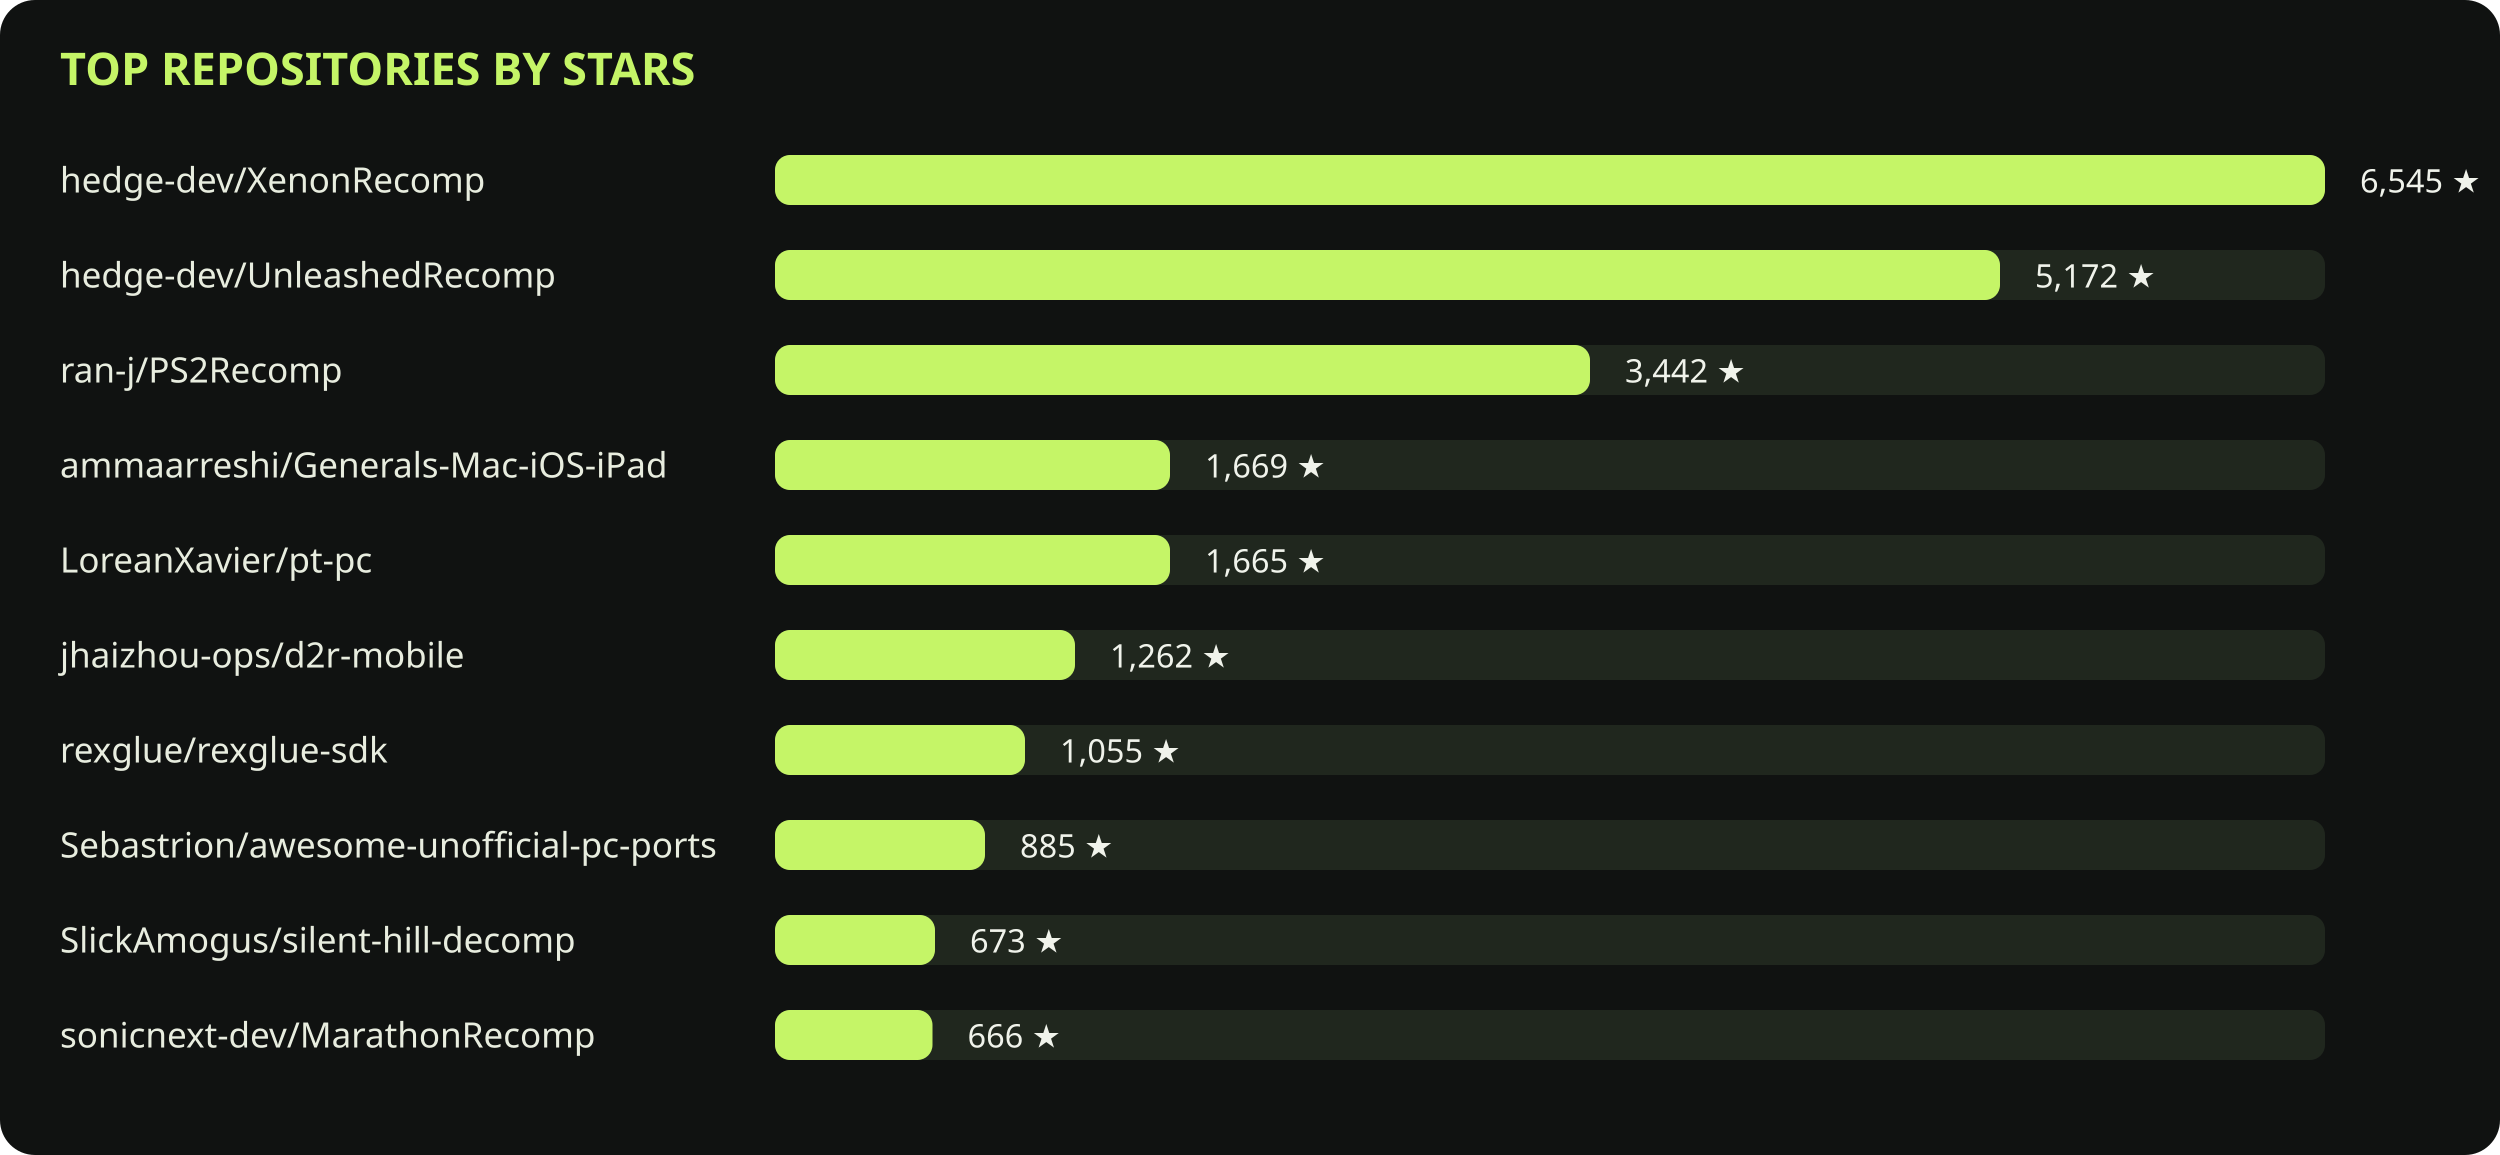
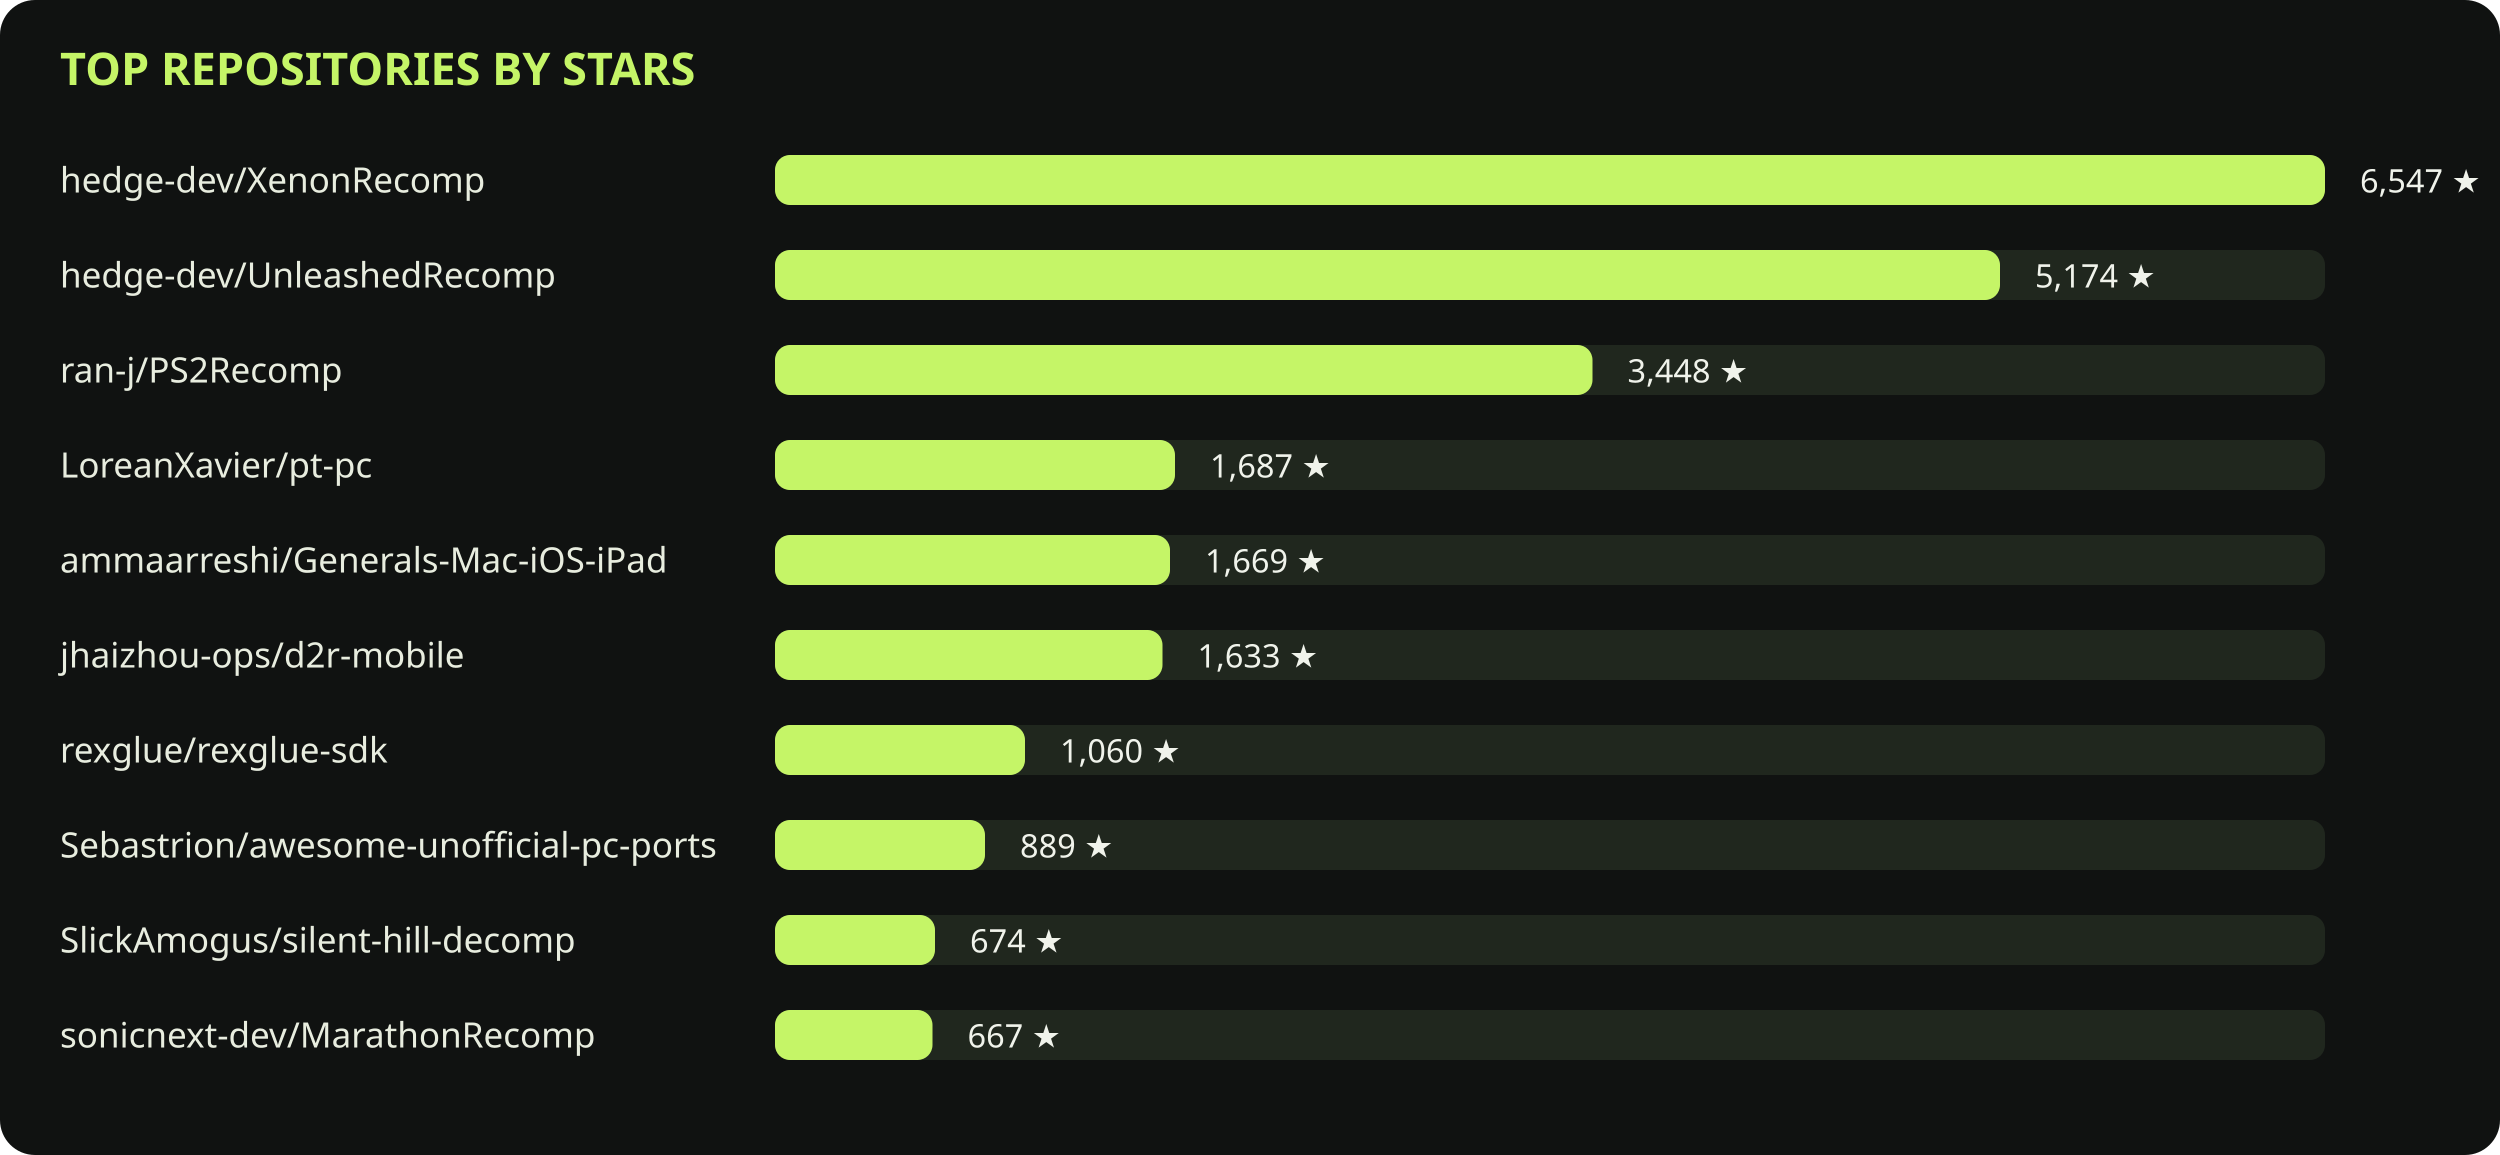
<svg xmlns="http://www.w3.org/2000/svg" viewBox="0 0 1000 462" role="img">
  <rect width="1000" height="462" rx="14" fill="#101211" />
  <text x="24" y="34" fill="#c5f567" font-family="sans-serif" font-size="18" font-weight="700">TOP REPOSITORIES BY STARS</text>
  <text x="24" y="77" fill="#e8eddf" font-family="sans-serif" font-size="14">hedge-dev/XenonRecomp</text>
  <rect x="310" y="62" width="620" height="20" rx="6" fill="#20271e" />
  <rect x="310" y="62" width="620" height="20" rx="6" fill="#c5f567" />
-   <text x="944" y="77" fill="#f0f3eb" font-family="sans-serif" font-size="13">6,545 ★</text>
+   <text x="944" y="77" fill="#f0f3eb" font-family="sans-serif" font-size="13">6,547 ★</text>
  <text x="24" y="115" fill="#e8eddf" font-family="sans-serif" font-size="14">hedge-dev/UnleashedRecomp</text>
  <rect x="310" y="100" width="620" height="20" rx="6" fill="#20271e" />
  <rect x="310" y="100" width="490" height="20" rx="6" fill="#c5f567" />
-   <text x="814" y="115" fill="#f0f3eb" font-family="sans-serif" font-size="13">5,172 ★</text>
+   <text x="814" y="115" fill="#f0f3eb" font-family="sans-serif" font-size="13">5,174 ★</text>
  <text x="24" y="153" fill="#e8eddf" font-family="sans-serif" font-size="14">ran-j/PS2Recomp</text>
  <rect x="310" y="138" width="620" height="20" rx="6" fill="#20271e" />
-   <rect x="310" y="138" width="326" height="20" rx="6" fill="#c5f567" />
-   <text x="650" y="153" fill="#f0f3eb" font-family="sans-serif" font-size="13">3,442 ★</text>
-   <text x="24" y="191" fill="#e8eddf" font-family="sans-serif" font-size="14">ammaarreshi/Generals-Mac-iOS-iPad</text>
+   <rect x="310" y="138" width="327" height="20" rx="6" fill="#c5f567" />
+   <text x="651" y="153" fill="#f0f3eb" font-family="sans-serif" font-size="13">3,448 ★</text>
+   <text x="24" y="191" fill="#e8eddf" font-family="sans-serif" font-size="14">LoreanXavier/pt-pc</text>
  <rect x="310" y="176" width="620" height="20" rx="6" fill="#20271e" />
-   <rect x="310" y="176" width="158" height="20" rx="6" fill="#c5f567" />
-   <text x="482" y="191" fill="#f0f3eb" font-family="sans-serif" font-size="13">1,669 ★</text>
-   <text x="24" y="229" fill="#e8eddf" font-family="sans-serif" font-size="14">LoreanXavier/pt-pc</text>
+   <rect x="310" y="176" width="160" height="20" rx="6" fill="#c5f567" />
+   <text x="484" y="191" fill="#f0f3eb" font-family="sans-serif" font-size="13">1,687 ★</text>
+   <text x="24" y="229" fill="#e8eddf" font-family="sans-serif" font-size="14">ammaarreshi/Generals-Mac-iOS-iPad</text>
  <rect x="310" y="214" width="620" height="20" rx="6" fill="#20271e" />
  <rect x="310" y="214" width="158" height="20" rx="6" fill="#c5f567" />
-   <text x="482" y="229" fill="#f0f3eb" font-family="sans-serif" font-size="13">1,665 ★</text>
+   <text x="482" y="229" fill="#f0f3eb" font-family="sans-serif" font-size="13">1,669 ★</text>
  <text x="24" y="267" fill="#e8eddf" font-family="sans-serif" font-size="14">jhaizhou-ops/d2r-mobile</text>
  <rect x="310" y="252" width="620" height="20" rx="6" fill="#20271e" />
-   <rect x="310" y="252" width="120" height="20" rx="6" fill="#c5f567" />
-   <text x="444" y="267" fill="#f0f3eb" font-family="sans-serif" font-size="13">1,262 ★</text>
+   <rect x="310" y="252" width="155" height="20" rx="6" fill="#c5f567" />
+   <text x="479" y="267" fill="#f0f3eb" font-family="sans-serif" font-size="13">1,633 ★</text>
  <text x="24" y="305" fill="#e8eddf" font-family="sans-serif" font-size="14">rexglue/rexglue-sdk</text>
  <rect x="310" y="290" width="620" height="20" rx="6" fill="#20271e" />
  <rect x="310" y="290" width="100" height="20" rx="6" fill="#c5f567" />
-   <text x="424" y="305" fill="#f0f3eb" font-family="sans-serif" font-size="13">1,055 ★</text>
+   <text x="424" y="305" fill="#f0f3eb" font-family="sans-serif" font-size="13">1,060 ★</text>
  <text x="24" y="343" fill="#e8eddf" font-family="sans-serif" font-size="14">Sebastrion/awesome-unofficial-pc-ports</text>
  <rect x="310" y="328" width="620" height="20" rx="6" fill="#20271e" />
  <rect x="310" y="328" width="84" height="20" rx="6" fill="#c5f567" />
-   <text x="408" y="343" fill="#f0f3eb" font-family="sans-serif" font-size="13">885 ★</text>
+   <text x="408" y="343" fill="#f0f3eb" font-family="sans-serif" font-size="13">889 ★</text>
  <text x="24" y="381" fill="#e8eddf" font-family="sans-serif" font-size="14">SlickAmogus/silent-hill-decomp</text>
  <rect x="310" y="366" width="620" height="20" rx="6" fill="#20271e" />
  <rect x="310" y="366" width="64" height="20" rx="6" fill="#c5f567" />
-   <text x="388" y="381" fill="#f0f3eb" font-family="sans-serif" font-size="13">673 ★</text>
+   <text x="388" y="381" fill="#f0f3eb" font-family="sans-serif" font-size="13">674 ★</text>
  <text x="24" y="419" fill="#e8eddf" font-family="sans-serif" font-size="14">sonicnext-dev/MarathonRecomp</text>
  <rect x="310" y="404" width="620" height="20" rx="6" fill="#20271e" />
  <rect x="310" y="404" width="63" height="20" rx="6" fill="#c5f567" />
-   <text x="387" y="419" fill="#f0f3eb" font-family="sans-serif" font-size="13">666 ★</text>
+   <text x="387" y="419" fill="#f0f3eb" font-family="sans-serif" font-size="13">667 ★</text>
</svg>
